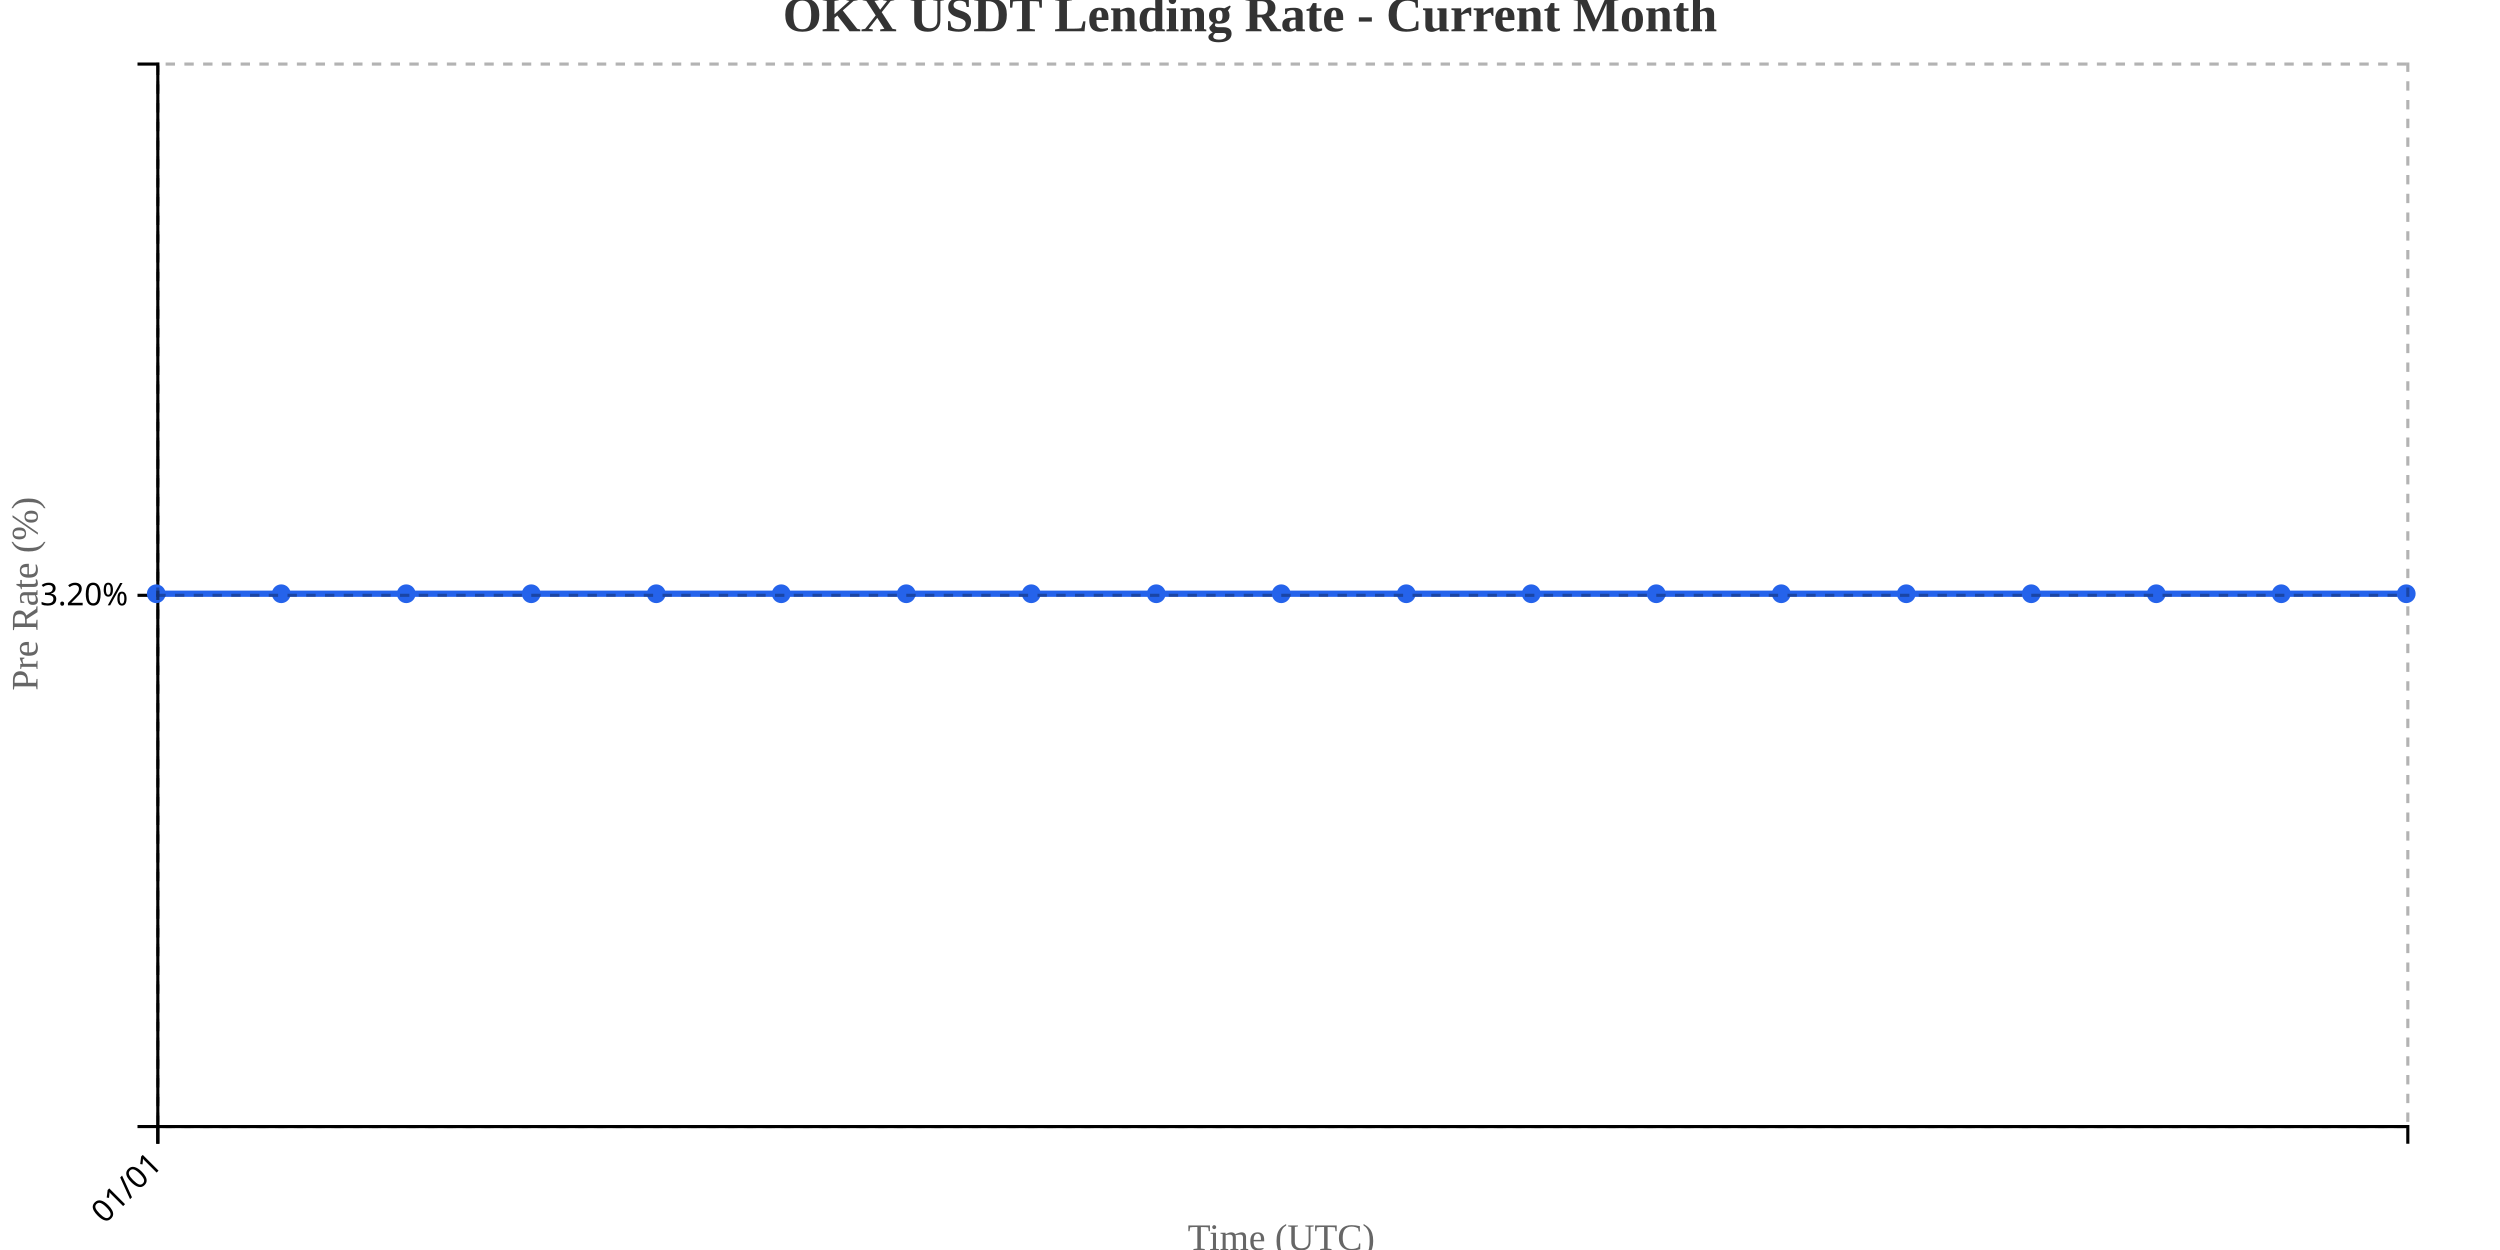
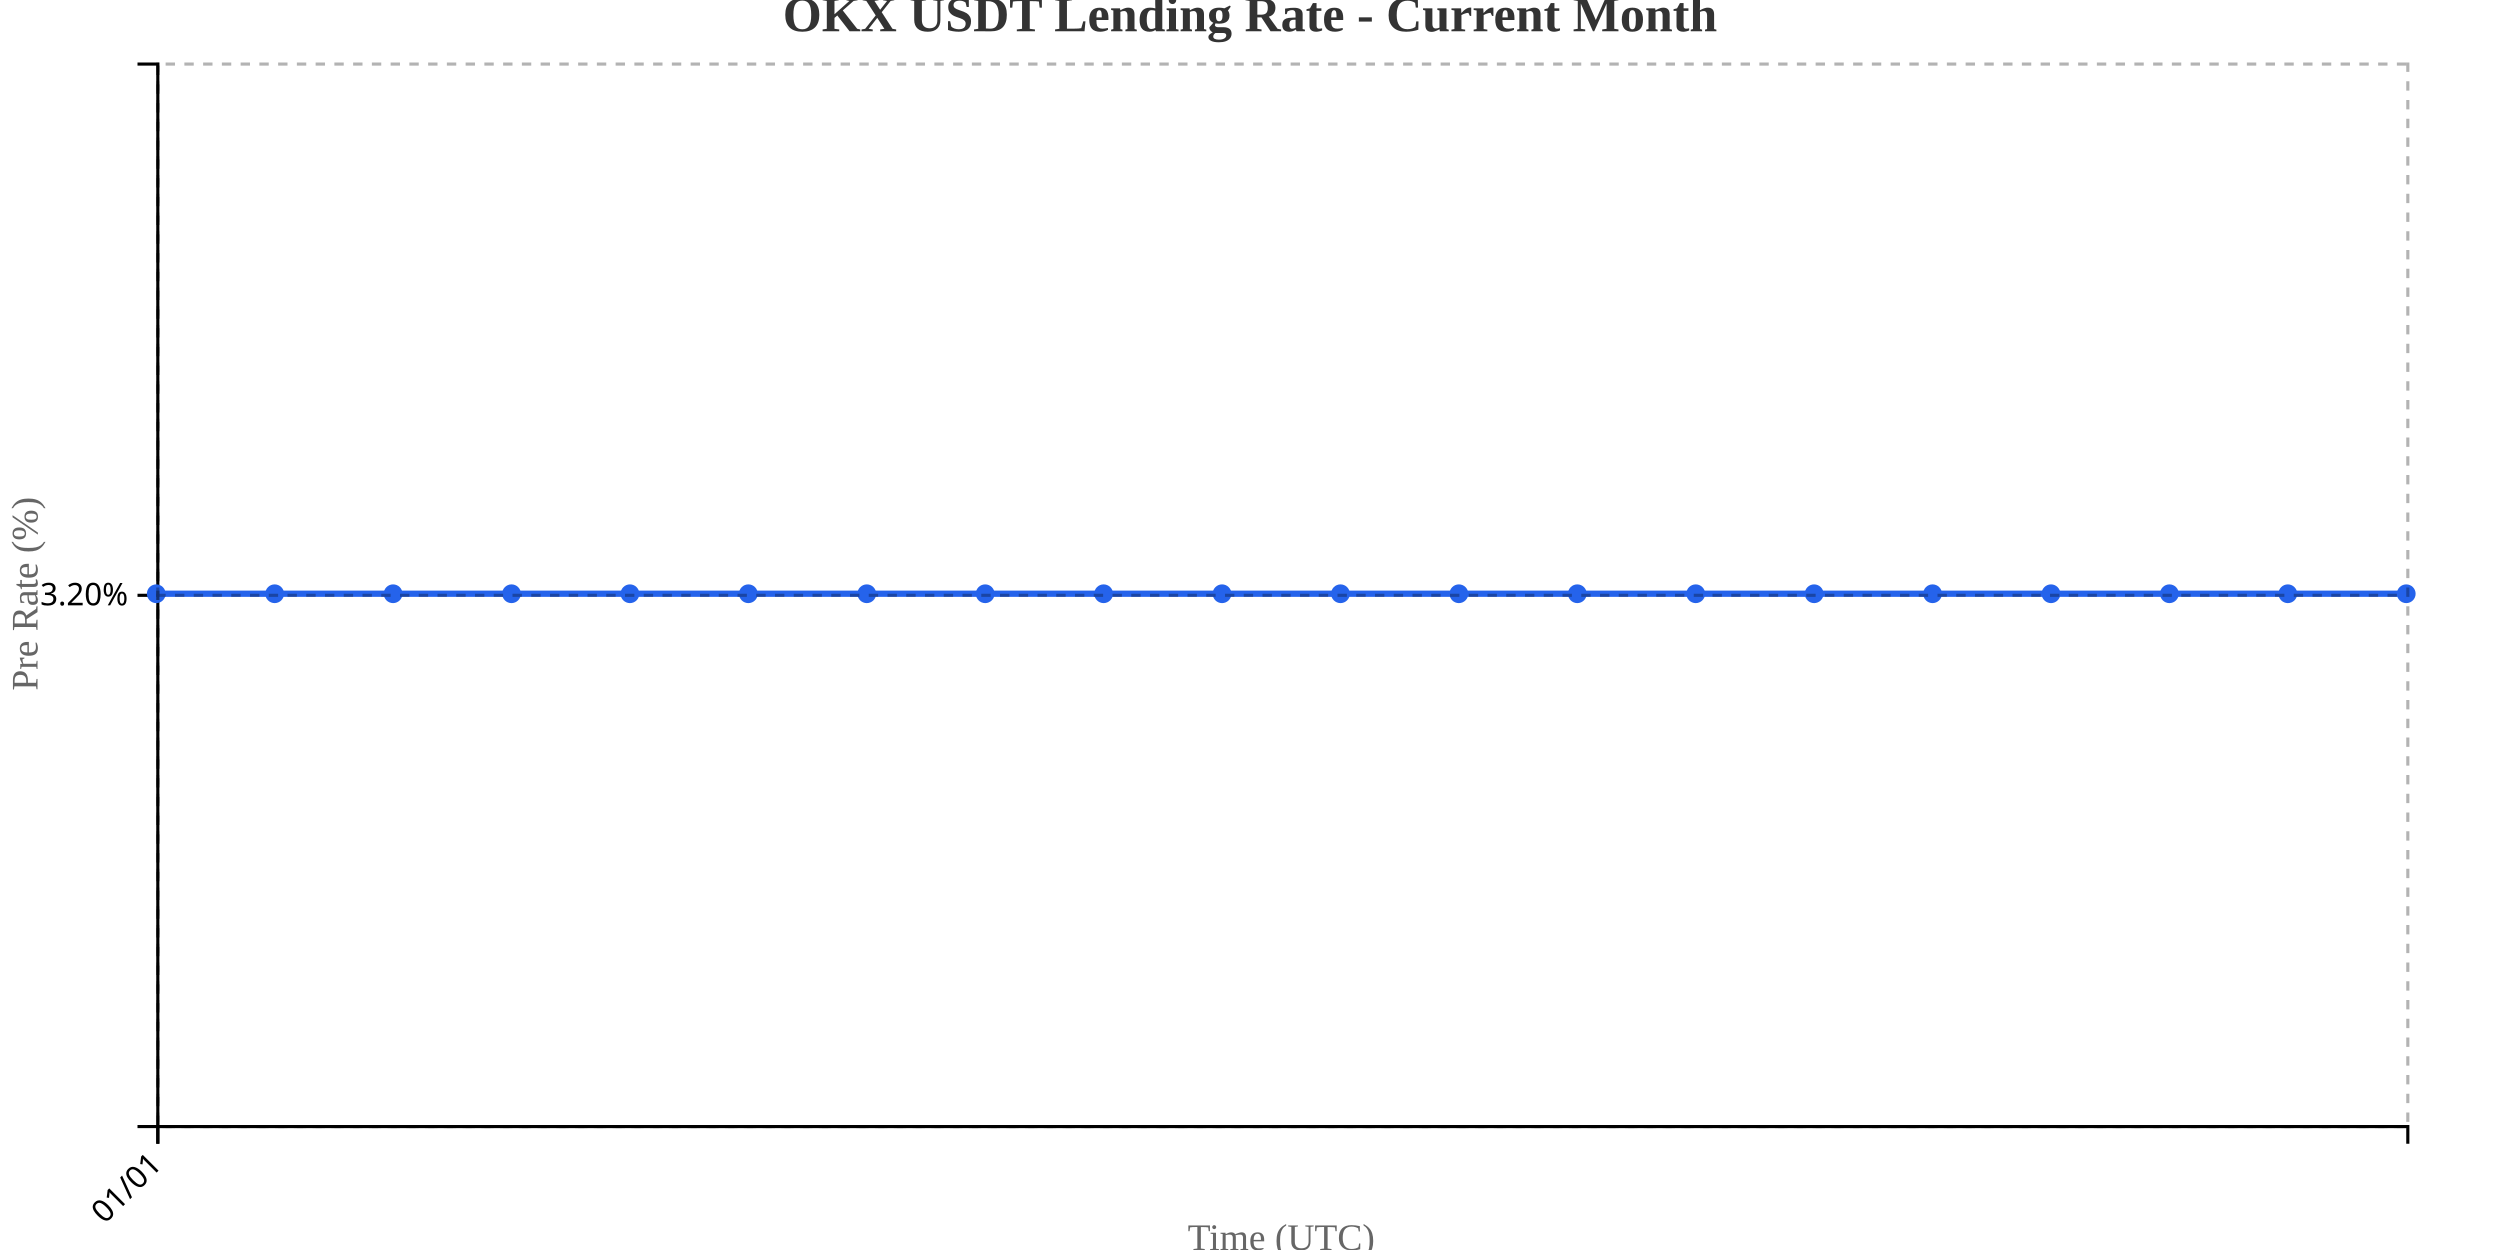
<svg xmlns="http://www.w3.org/2000/svg" width="800" height="400">
  <g transform="translate(50,20)">
    <g transform="translate(0,340)" fill="none" font-size="10" font-family="sans-serif" text-anchor="middle">
      <path class="domain" stroke="currentColor" d="M0.5,6V0.5H720.5V6" />
      <g class="tick" opacity="1" transform="translate(0.5,0)">
        <line stroke="currentColor" y2="6" />
        <text fill="currentColor" y="9" dy=".15em" style="text-anchor: end;" dx="-.8em" transform="rotate(-45)">01/01</text>
      </g>
    </g>
    <g fill="none" font-size="10" font-family="sans-serif" text-anchor="end">
      <path class="domain" stroke="currentColor" d="M-6,340.5H0.5V0.5H-6" />
      <g class="tick" opacity="1" transform="translate(0,170.5)">
        <line stroke="currentColor" x2="-6" />
        <text fill="currentColor" x="-9" dy="0.32em">3.20%</text>
      </g>
    </g>
    <text transform="rotate(-90)" y="-50" x="-170" dy="1em" style="text-anchor: middle; font-size: 12px; fill: #666;">Pre Rate (%)</text>
    <text transform="translate(360, 380)" style="text-anchor: middle; font-size: 12px; fill: #666;">Time (UTC)</text>
-     <path fill="none" stroke="#2563eb" stroke-width="2" d="M0,170C13.333,170,26.667,170,40,170C53.333,170,66.667,170,80,170C93.333,170,106.667,170,120,170C133.333,170,146.667,170,160,170C173.333,170,186.667,170,200,170C213.333,170,226.667,170,240,170C253.333,170,266.667,170,280,170C293.333,170,306.667,170,320,170C333.333,170,346.667,170,360,170C373.333,170,386.667,170,400,170C413.333,170,426.667,170,440,170C453.333,170,466.667,170,480,170C493.333,170,506.667,170,520,170C533.333,170,546.667,170,560,170C573.333,170,586.667,170,600,170C613.333,170,626.667,170,640,170C653.333,170,666.667,170,680,170C693.333,170,706.667,170,720,170" />
+     <path fill="none" stroke="#2563eb" stroke-width="2" d="M0,170C12.632,170,25.263,170,37.895,170C50.526,170,63.158,170,75.789,170C88.421,170,101.053,170,113.684,170C126.316,170,138.947,170,151.579,170C164.211,170,176.842,170,189.474,170C202.105,170,214.737,170,227.368,170C240,170,252.632,170,265.263,170C277.895,170,290.526,170,303.158,170C315.789,170,328.421,170,341.053,170C353.684,170,366.316,170,378.947,170C391.579,170,404.211,170,416.842,170C429.474,170,442.105,170,454.737,170C467.368,170,480,170,492.632,170C505.263,170,517.895,170,530.526,170C543.158,170,555.789,170,568.421,170C581.053,170,593.684,170,606.316,170C618.947,170,631.579,170,644.211,170C656.842,170,669.474,170,682.105,170C694.737,170,707.368,170,720,170" />
    <circle class="dot" cx="0" cy="170" r="3" fill="#2563eb" />
-     <circle class="dot" cx="40" cy="170" r="3" fill="#2563eb" />
-     <circle class="dot" cx="80" cy="170" r="3" fill="#2563eb" />
-     <circle class="dot" cx="120" cy="170" r="3" fill="#2563eb" />
-     <circle class="dot" cx="160" cy="170" r="3" fill="#2563eb" />
-     <circle class="dot" cx="200" cy="170" r="3" fill="#2563eb" />
-     <circle class="dot" cx="240" cy="170" r="3" fill="#2563eb" />
-     <circle class="dot" cx="280" cy="170" r="3" fill="#2563eb" />
-     <circle class="dot" cx="320" cy="170" r="3" fill="#2563eb" />
-     <circle class="dot" cx="360" cy="170" r="3" fill="#2563eb" />
-     <circle class="dot" cx="400" cy="170" r="3" fill="#2563eb" />
-     <circle class="dot" cx="440" cy="170" r="3" fill="#2563eb" />
-     <circle class="dot" cx="480" cy="170" r="3" fill="#2563eb" />
-     <circle class="dot" cx="520" cy="170" r="3" fill="#2563eb" />
-     <circle class="dot" cx="560" cy="170" r="3" fill="#2563eb" />
-     <circle class="dot" cx="600" cy="170" r="3" fill="#2563eb" />
-     <circle class="dot" cx="640" cy="170" r="3" fill="#2563eb" />
-     <circle class="dot" cx="680" cy="170" r="3" fill="#2563eb" />
+     <circle class="dot" cx="37.895" cy="170" r="3" fill="#2563eb" />
+     <circle class="dot" cx="75.789" cy="170" r="3" fill="#2563eb" />
+     <circle class="dot" cx="113.684" cy="170" r="3" fill="#2563eb" />
+     <circle class="dot" cx="151.579" cy="170" r="3" fill="#2563eb" />
+     <circle class="dot" cx="189.474" cy="170" r="3" fill="#2563eb" />
+     <circle class="dot" cx="227.368" cy="170" r="3" fill="#2563eb" />
+     <circle class="dot" cx="265.263" cy="170" r="3" fill="#2563eb" />
+     <circle class="dot" cx="303.158" cy="170" r="3" fill="#2563eb" />
+     <circle class="dot" cx="341.053" cy="170" r="3" fill="#2563eb" />
+     <circle class="dot" cx="378.947" cy="170" r="3" fill="#2563eb" />
+     <circle class="dot" cx="416.842" cy="170" r="3" fill="#2563eb" />
+     <circle class="dot" cx="454.737" cy="170" r="3" fill="#2563eb" />
+     <circle class="dot" cx="492.632" cy="170" r="3" fill="#2563eb" />
+     <circle class="dot" cx="530.526" cy="170" r="3" fill="#2563eb" />
+     <circle class="dot" cx="568.421" cy="170" r="3" fill="#2563eb" />
+     <circle class="dot" cx="606.316" cy="170" r="3" fill="#2563eb" />
+     <circle class="dot" cx="644.211" cy="170" r="3" fill="#2563eb" />
+     <circle class="dot" cx="682.105" cy="170" r="3" fill="#2563eb" />
    <circle class="dot" cx="720" cy="170" r="3" fill="#2563eb" />
    <g class="grid" transform="translate(0,340)" fill="none" font-size="10" font-family="sans-serif" text-anchor="middle" style="stroke-dasharray: 3,3; opacity: 0.3;">
      <path class="domain" stroke="currentColor" d="M0.5,-340V0.5H720.5V-340" />
      <g class="tick" opacity="1" transform="translate(0.5,0)">
        <line stroke="currentColor" y2="-340" />
        <text fill="currentColor" y="3" dy="0.71em" />
      </g>
    </g>
    <g class="grid" fill="none" font-size="10" font-family="sans-serif" text-anchor="end" style="stroke-dasharray: 3,3; opacity: 0.3;">
      <path class="domain" stroke="currentColor" d="M720,340.5H0.5V0.5H720" />
      <g class="tick" opacity="1" transform="translate(0,170.5)">
        <line stroke="currentColor" x2="720" />
        <text fill="currentColor" x="-3" dy="0.32em" />
      </g>
    </g>
  </g>
  <text x="400" y="10" text-anchor="middle" style="font-size: 16px; font-weight: bold; fill: #333;">OKX USDT Lending Rate - Current Month</text>
</svg>
